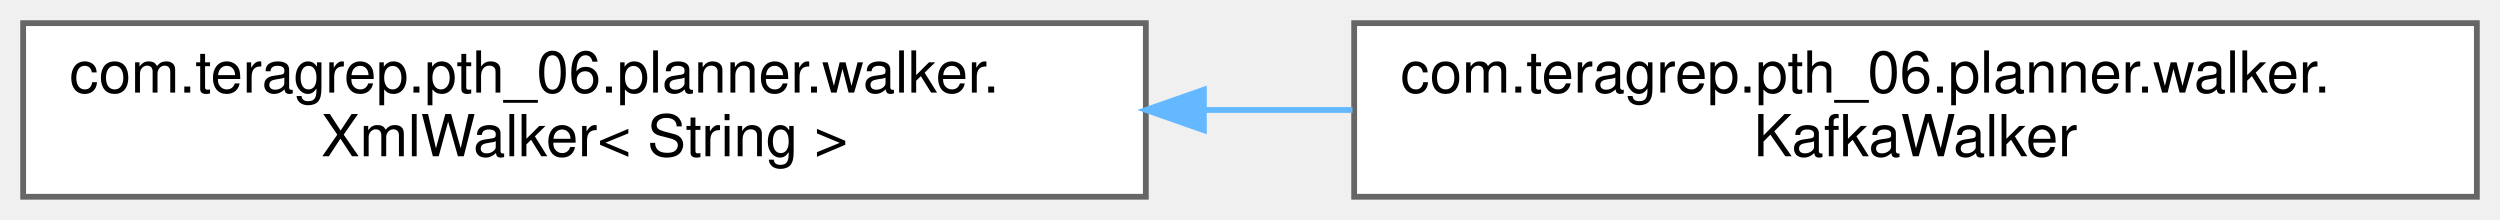
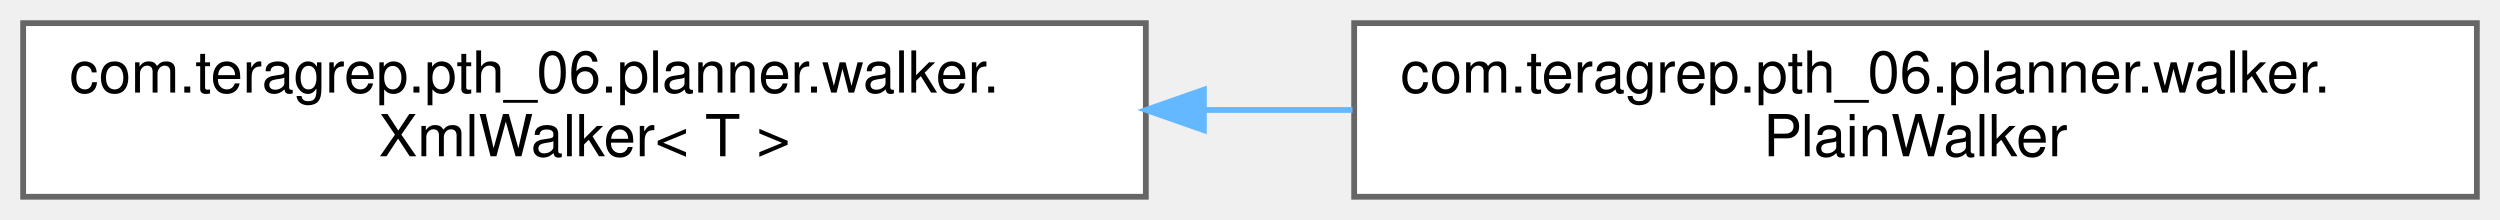
<svg xmlns="http://www.w3.org/2000/svg" xmlns:xlink="http://www.w3.org/1999/xlink" width="432pt" height="38pt" viewBox="0.00 0.00 432.00 38.00">
  <g id="graph0" class="graph" transform="scale(1 1) rotate(0) translate(4 34)">
    <g id="Node000000" class="node">
      <g id="a_Node000000">
        <a xlink:href="classcom_1_1teragrep_1_1pth__06_1_1planner_1_1walker_1_1XmlWalker.html" target="_top" xlink:title=" ">
          <polygon fill="white" stroke="#666666" points="194,-30 0,-30 0,0 194,0 194,-30" />
          <text text-anchor="start" x="8" y="-18" font-family="Helvetica,sans-Serif" font-size="10.00">com.teragrep.pth_06.planner.walker.</text>
-           <text text-anchor="middle" x="97" y="-7" font-family="Helvetica,sans-Serif" font-size="10.00">XmlWalker&lt; String &gt;</text>
+           <text text-anchor="middle" x="97" y="-7" font-family="Helvetica,sans-Serif" font-size="10.00">XmlWalker&lt; T &gt;</text>
        </a>
      </g>
    </g>
    <g id="Node000001" class="node">
      <g id="a_Node000001">
-         <a xlink:href="classcom_1_1teragrep_1_1pth__06_1_1planner_1_1walker_1_1KafkaWalker.html" target="_top" xlink:title=" ">
+         <a xlink:href="classcom_1_1teragrep_1_1pth__06_1_1planner_1_1walker_1_1PlainWalker.html" target="_top" xlink:title=" ">
          <polygon fill="white" stroke="#666666" points="424,-30 230,-30 230,0 424,0 424,-30" />
          <text text-anchor="start" x="238" y="-18" font-family="Helvetica,sans-Serif" font-size="10.00">com.teragrep.pth_06.planner.walker.</text>
-           <text text-anchor="middle" x="327" y="-7" font-family="Helvetica,sans-Serif" font-size="10.00">KafkaWalker</text>
+           <text text-anchor="middle" x="327" y="-7" font-family="Helvetica,sans-Serif" font-size="10.00">PlainWalker</text>
        </a>
      </g>
    </g>
-     <g id="edge37_Node000000_Node000001" class="edge">
-       <g id="a_edge37_Node000000_Node000001">
+     <g id="edge38_Node000000_Node000001" class="edge">
+       <g id="a_edge38_Node000000_Node000001">
        <a xlink:title=" ">
          <path fill="none" stroke="#63b8ff" d="M204.04,-15C212.6,-15 221.23,-15 229.71,-15" />
          <polygon fill="#63b8ff" stroke="#63b8ff" points="204.03,-11.5 194.03,-15 204.03,-18.5 204.03,-11.5" />
        </a>
      </g>
    </g>
  </g>
</svg>
